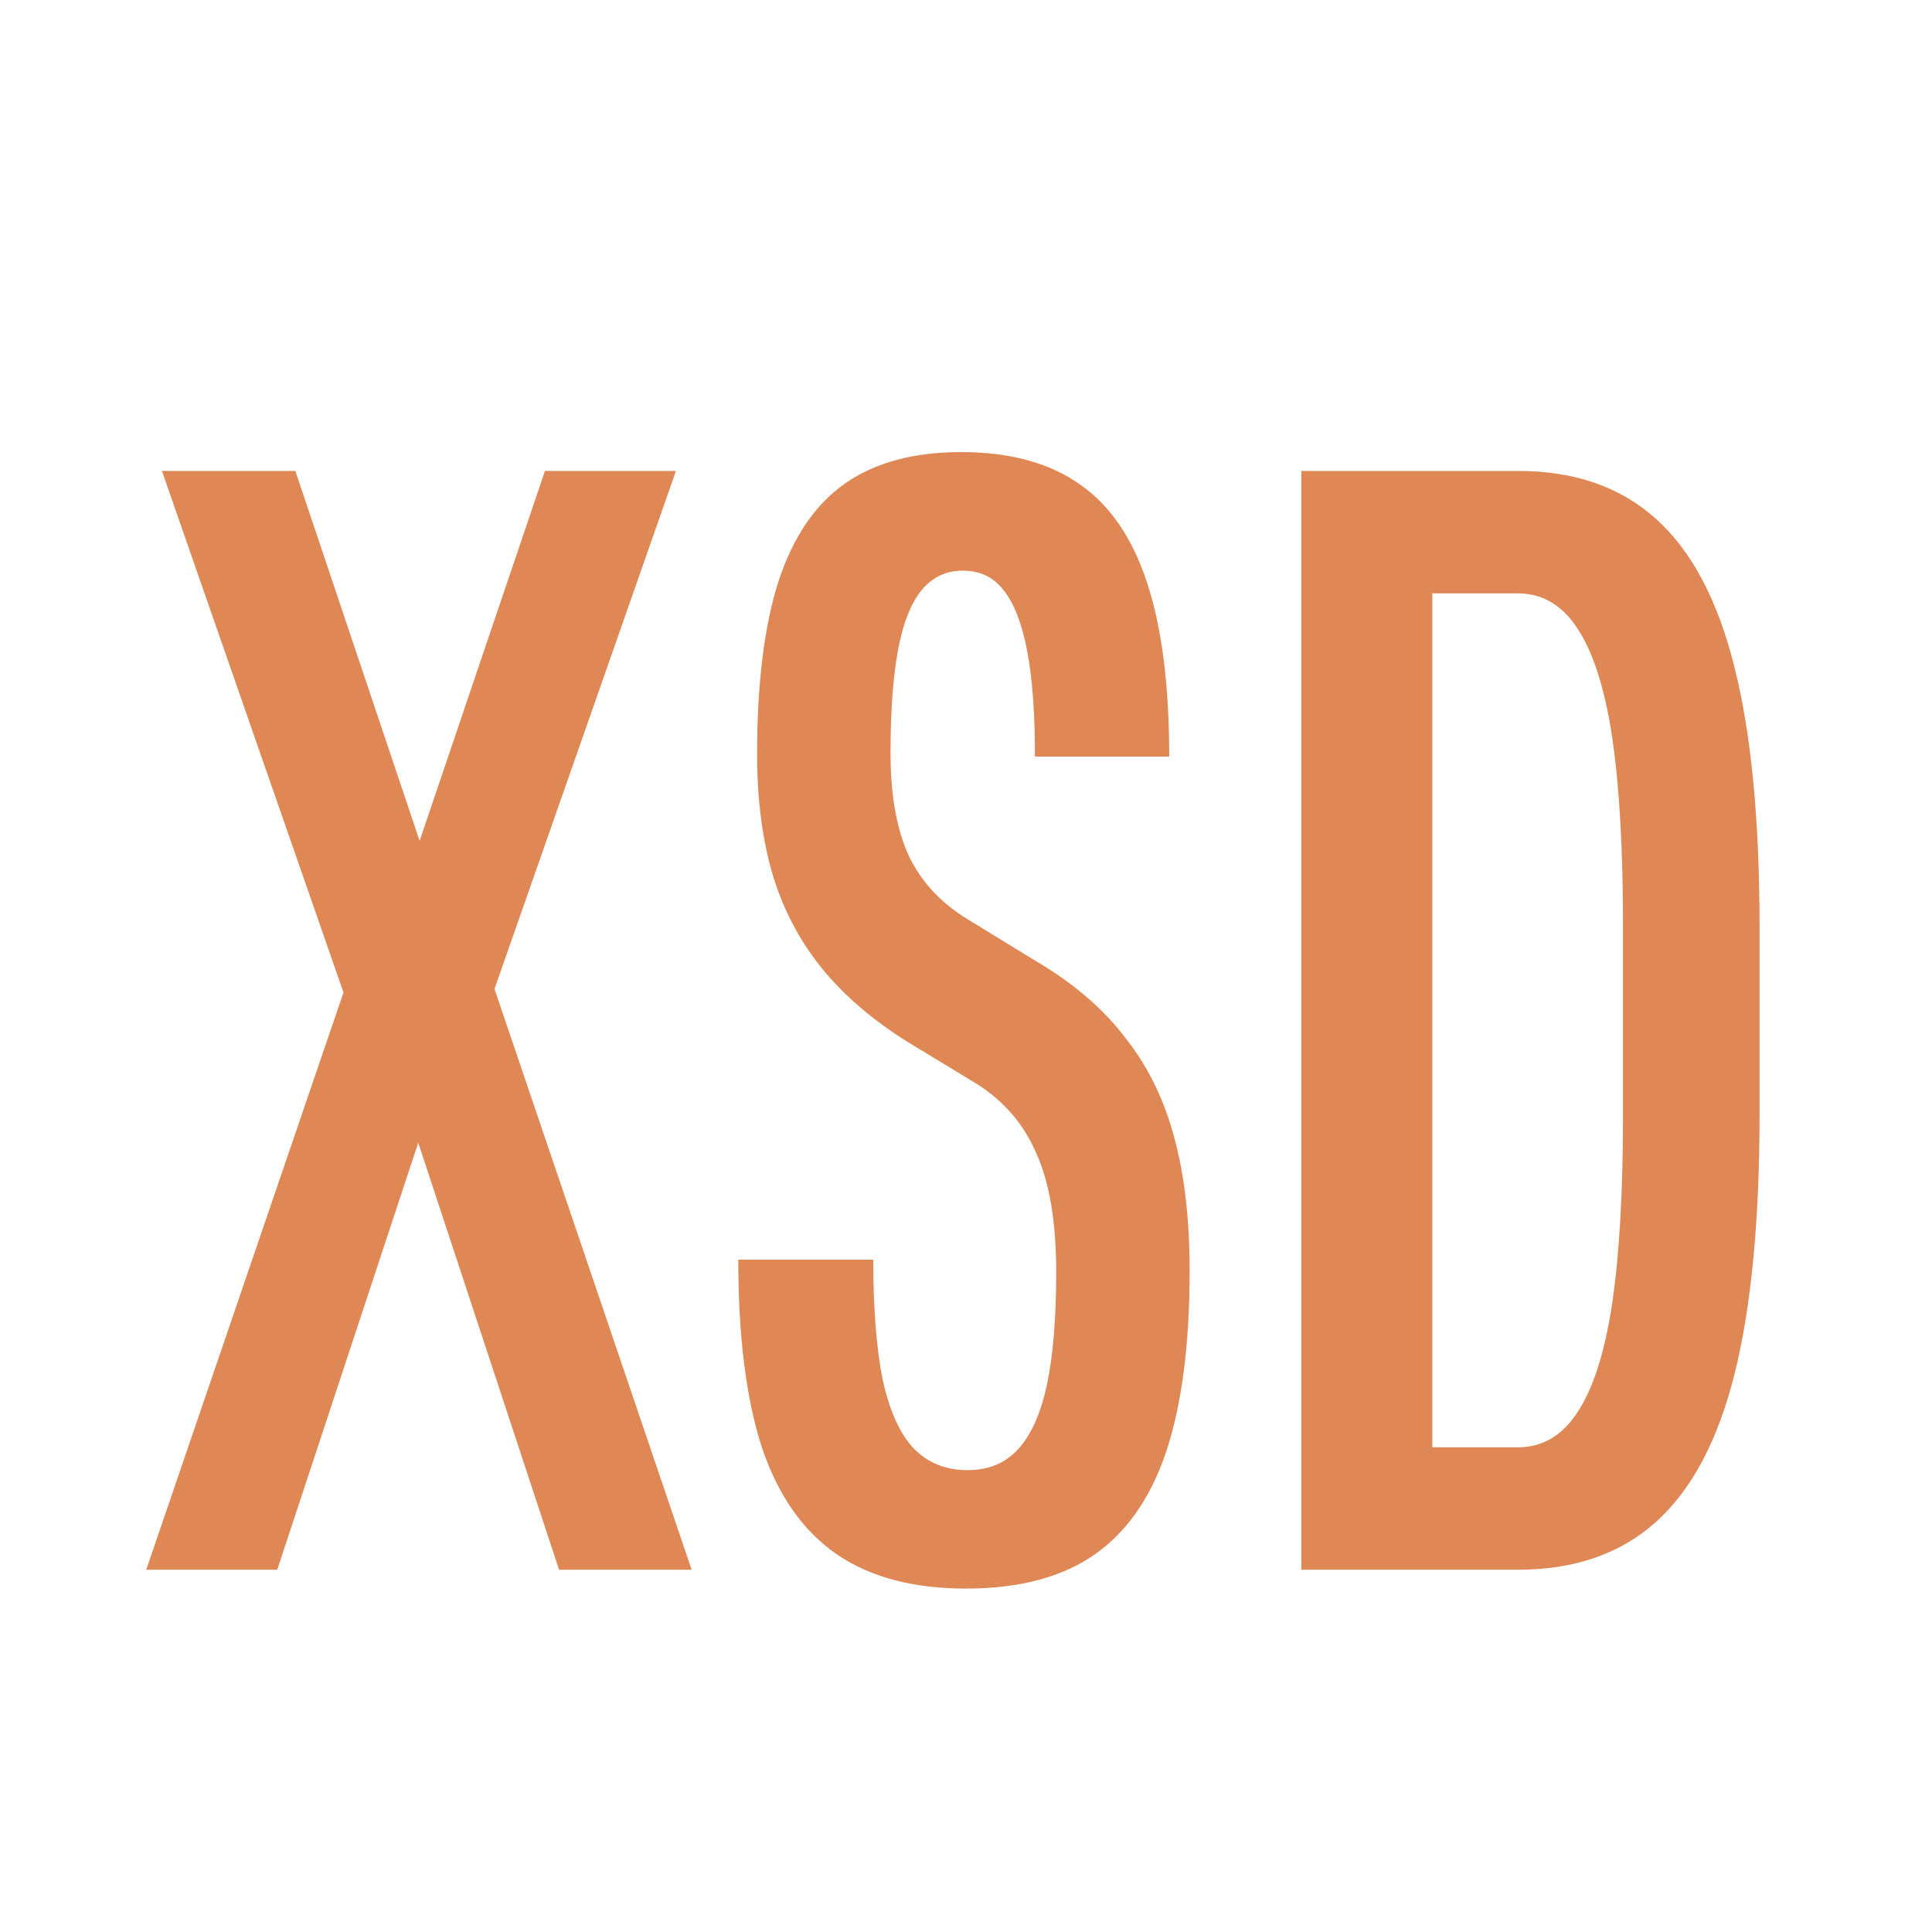
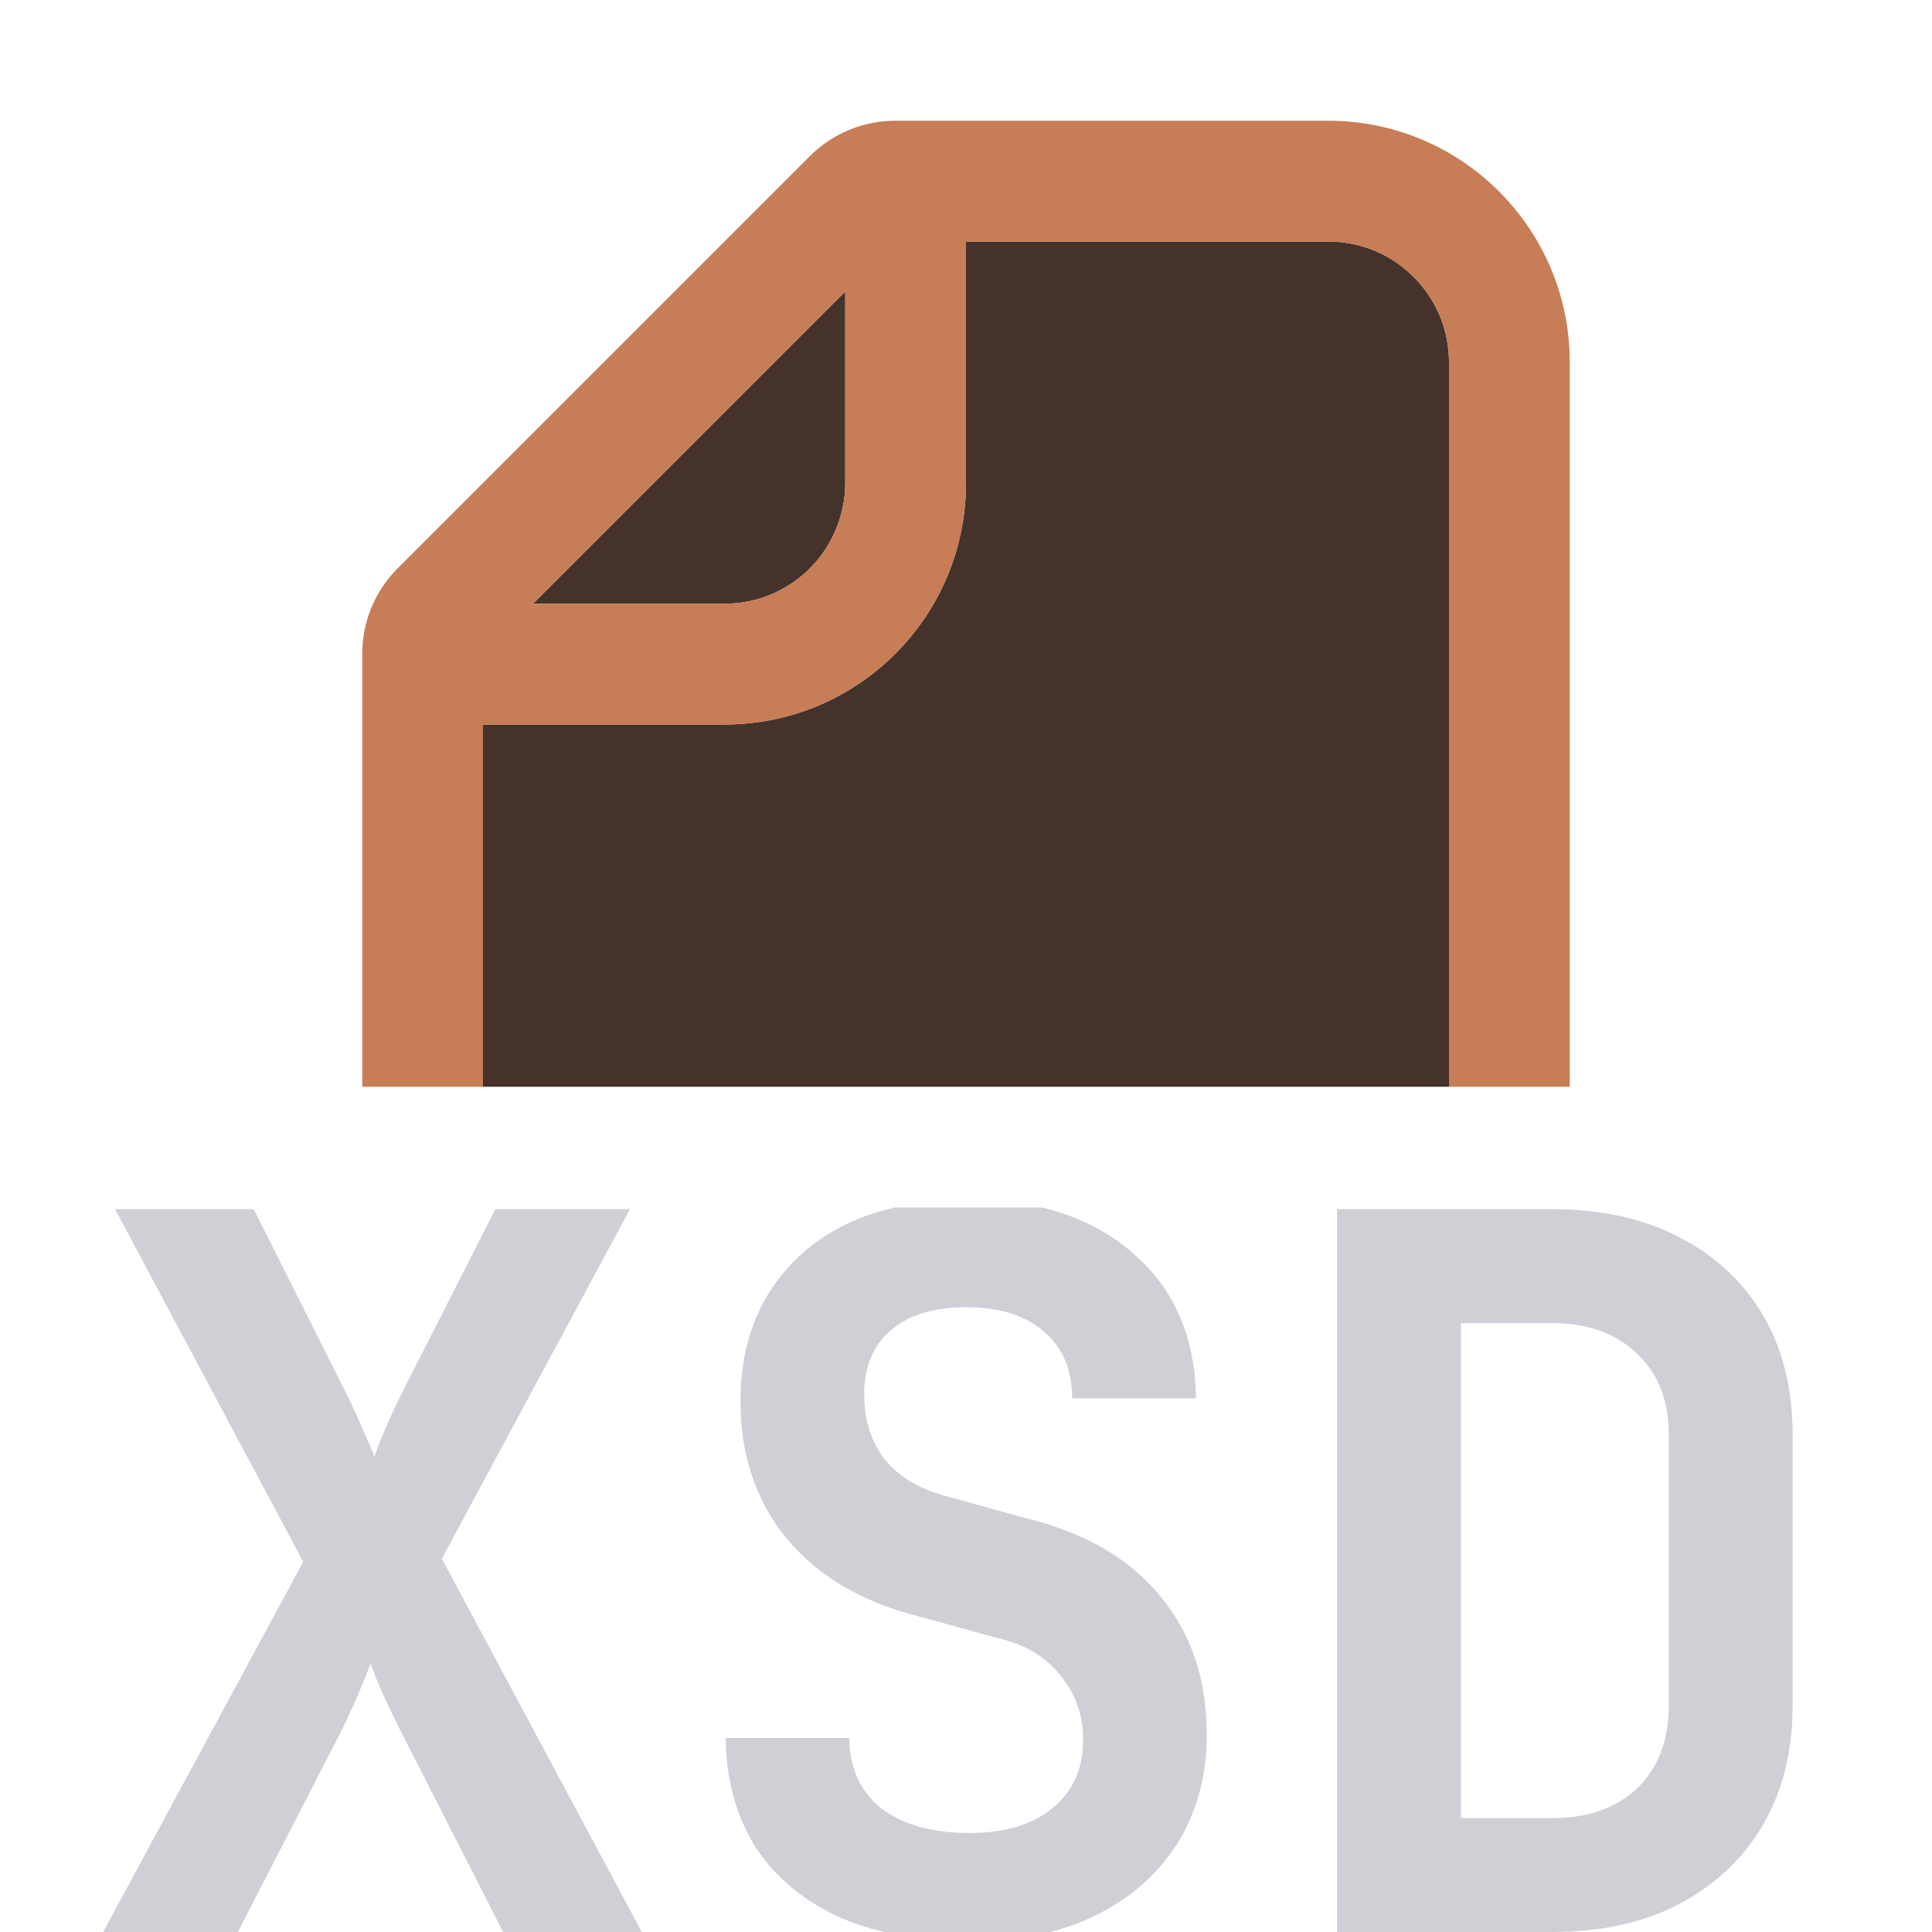
<svg xmlns="http://www.w3.org/2000/svg" width="16" height="16" viewBox="0 0 16 16" fill="none">
-   <path d="M4.63 13L3.258 8.84L2.959 8.548L1.341 3.9H2.446L3.492 7.014L3.817 7.371L5.728 13H4.63ZM1.211 13L3.141 7.352L3.434 7.085L4.513 3.9H5.598L3.947 8.613L3.648 8.905L2.296 13H1.211Z" fill="#E08855" />
-   <path d="M7.999 13.156C7.562 13.156 7.204 13.061 6.927 12.87C6.65 12.679 6.444 12.385 6.309 11.986C6.179 11.583 6.114 11.065 6.114 10.432H7.232C7.232 10.835 7.258 11.167 7.31 11.427C7.367 11.683 7.451 11.871 7.564 11.992C7.681 12.114 7.83 12.175 8.012 12.175C8.186 12.175 8.324 12.118 8.428 12.005C8.537 11.889 8.617 11.711 8.669 11.473C8.721 11.23 8.747 10.918 8.747 10.537C8.747 10.125 8.693 9.798 8.584 9.555C8.48 9.312 8.316 9.12 8.09 8.977L7.512 8.626C7.222 8.444 6.985 8.24 6.803 8.015C6.621 7.789 6.487 7.534 6.4 7.248C6.314 6.957 6.27 6.624 6.27 6.247C6.27 5.662 6.329 5.185 6.446 4.817C6.567 4.448 6.751 4.177 6.998 4.004C7.245 3.831 7.566 3.744 7.96 3.744C8.363 3.744 8.691 3.833 8.942 4.011C9.193 4.184 9.38 4.457 9.501 4.83C9.622 5.198 9.683 5.677 9.683 6.266H8.571C8.571 5.906 8.55 5.614 8.506 5.389C8.463 5.163 8.398 4.996 8.311 4.888C8.229 4.78 8.116 4.726 7.973 4.726C7.765 4.726 7.614 4.847 7.518 5.09C7.423 5.328 7.375 5.711 7.375 6.24C7.375 6.582 7.425 6.864 7.525 7.085C7.629 7.302 7.791 7.477 8.012 7.612L8.649 8.002C8.935 8.179 9.165 8.385 9.338 8.619C9.516 8.849 9.646 9.12 9.728 9.432C9.811 9.744 9.852 10.107 9.852 10.524C9.852 11.134 9.787 11.635 9.657 12.025C9.527 12.411 9.325 12.697 9.052 12.883C8.784 13.065 8.433 13.156 7.999 13.156Z" fill="#E08855" />
-   <path d="M10.777 13V3.9H12.57C13.039 3.9 13.42 4.032 13.714 4.297C14.009 4.561 14.226 4.97 14.364 5.525C14.503 6.075 14.572 6.793 14.572 7.677V9.224C14.572 10.107 14.503 10.827 14.364 11.382C14.226 11.932 14.009 12.339 13.714 12.604C13.42 12.868 13.039 13 12.57 13H10.777ZM12.57 11.986C12.774 11.986 12.939 11.889 13.065 11.694C13.194 11.498 13.29 11.2 13.351 10.796C13.411 10.393 13.441 9.869 13.441 9.224V7.677C13.441 7.031 13.411 6.507 13.351 6.104C13.29 5.701 13.194 5.402 13.065 5.207C12.939 5.012 12.774 4.914 12.57 4.914H11.862V11.986H12.57Z" fill="#E08855" />
+   <path d="M11 2C11.552 2 12 2.448 12 3V9H4V6H6C7.105 6 8 5.105 8 4V2H11Z" fill="#45322B" />
+   <path d="M7 4C7 4.069 6.993 4.136 6.979 4.201C6.886 4.657 6.483 5 6 5H4.414L7 2.414V4Z" fill="#45322B" />
+   <path fill-rule="evenodd" clip-rule="evenodd" d="M11 1C12.105 1 13 1.895 13 3V9H12V3C12 2.448 11.552 2 11 2H8V4C8 5.105 7.105 6 6 6H4V9H3V5.414C3 5.149 3.105 4.895 3.293 4.707L6.707 1.293C6.895 1.105 7.149 1 7.414 1H11ZM4.414 5H6C6.552 5 7 4.552 7 4V2.414L4.414 5Z" fill="#C77D55" />
+   <path d="M8.629 10C8.927 10.071 9.18 10.199 9.388 10.383C9.727 10.678 9.899 11.077 9.904 11.58H8.879C8.879 11.345 8.802 11.162 8.649 11.031C8.496 10.895 8.281 10.826 8.002 10.826C7.734 10.826 7.527 10.889 7.379 11.015C7.231 11.14 7.157 11.318 7.157 11.548C7.157 11.755 7.212 11.933 7.321 12.08C7.436 12.222 7.6 12.324 7.813 12.384L8.526 12.581C9.002 12.701 9.366 12.917 9.617 13.229C9.869 13.535 9.994 13.915 9.994 14.368C9.994 14.707 9.912 15.008 9.748 15.271C9.584 15.527 9.355 15.727 9.06 15.869C8.948 15.923 8.828 15.966 8.701 16H7.322C7.191 15.968 7.067 15.929 6.952 15.877C6.651 15.74 6.419 15.546 6.255 15.295C6.096 15.038 6.014 14.737 6.009 14.393H7.034C7.034 14.639 7.122 14.832 7.297 14.975C7.477 15.111 7.72 15.18 8.026 15.18C8.322 15.18 8.551 15.111 8.715 14.975C8.884 14.838 8.97 14.65 8.97 14.409C8.97 14.207 8.909 14.032 8.789 13.885C8.674 13.732 8.508 13.628 8.289 13.573L7.6 13.384C7.13 13.264 6.767 13.048 6.51 12.736C6.258 12.425 6.132 12.047 6.132 11.604C6.132 11.266 6.208 10.97 6.361 10.719C6.514 10.467 6.731 10.273 7.01 10.137C7.133 10.077 7.267 10.034 7.409 10H8.629Z" fill="#CED0D6" />
+   <path d="M2.855 11.515C2.91 11.624 2.959 11.73 3.003 11.834C3.047 11.932 3.08 12.01 3.102 12.065C3.118 12.01 3.148 11.932 3.191 11.834C3.235 11.73 3.284 11.624 3.339 11.515L4.102 10.014H5.217L3.659 12.908L5.315 16H4.167L3.322 14.344C3.268 14.234 3.216 14.127 3.167 14.023C3.123 13.92 3.09 13.837 3.068 13.777C3.047 13.837 3.013 13.92 2.97 14.023C2.926 14.127 2.877 14.234 2.822 14.344L1.97 16H0.854L2.511 12.934L0.953 10.014H2.101L2.855 11.515Z" fill="#CED0D6" />
+   <path fill-rule="evenodd" clip-rule="evenodd" d="M12.852 10.014C13.257 10.014 13.607 10.09 13.902 10.243C14.203 10.396 14.436 10.613 14.6 10.892C14.764 11.17 14.846 11.501 14.846 11.884V14.122C14.846 14.499 14.764 14.83 14.6 15.114C14.436 15.393 14.203 15.612 13.902 15.771C13.607 15.924 13.257 16 12.852 16H11.073V10.014H12.852ZM12.099 15.057H12.852C13.148 15.057 13.383 14.975 13.558 14.81C13.733 14.641 13.82 14.412 13.82 14.122V11.884C13.82 11.6 13.733 11.375 13.558 11.211C13.383 11.042 13.148 10.957 12.852 10.957H12.099V15.057Z" fill="#CED0D6" />
</svg>
